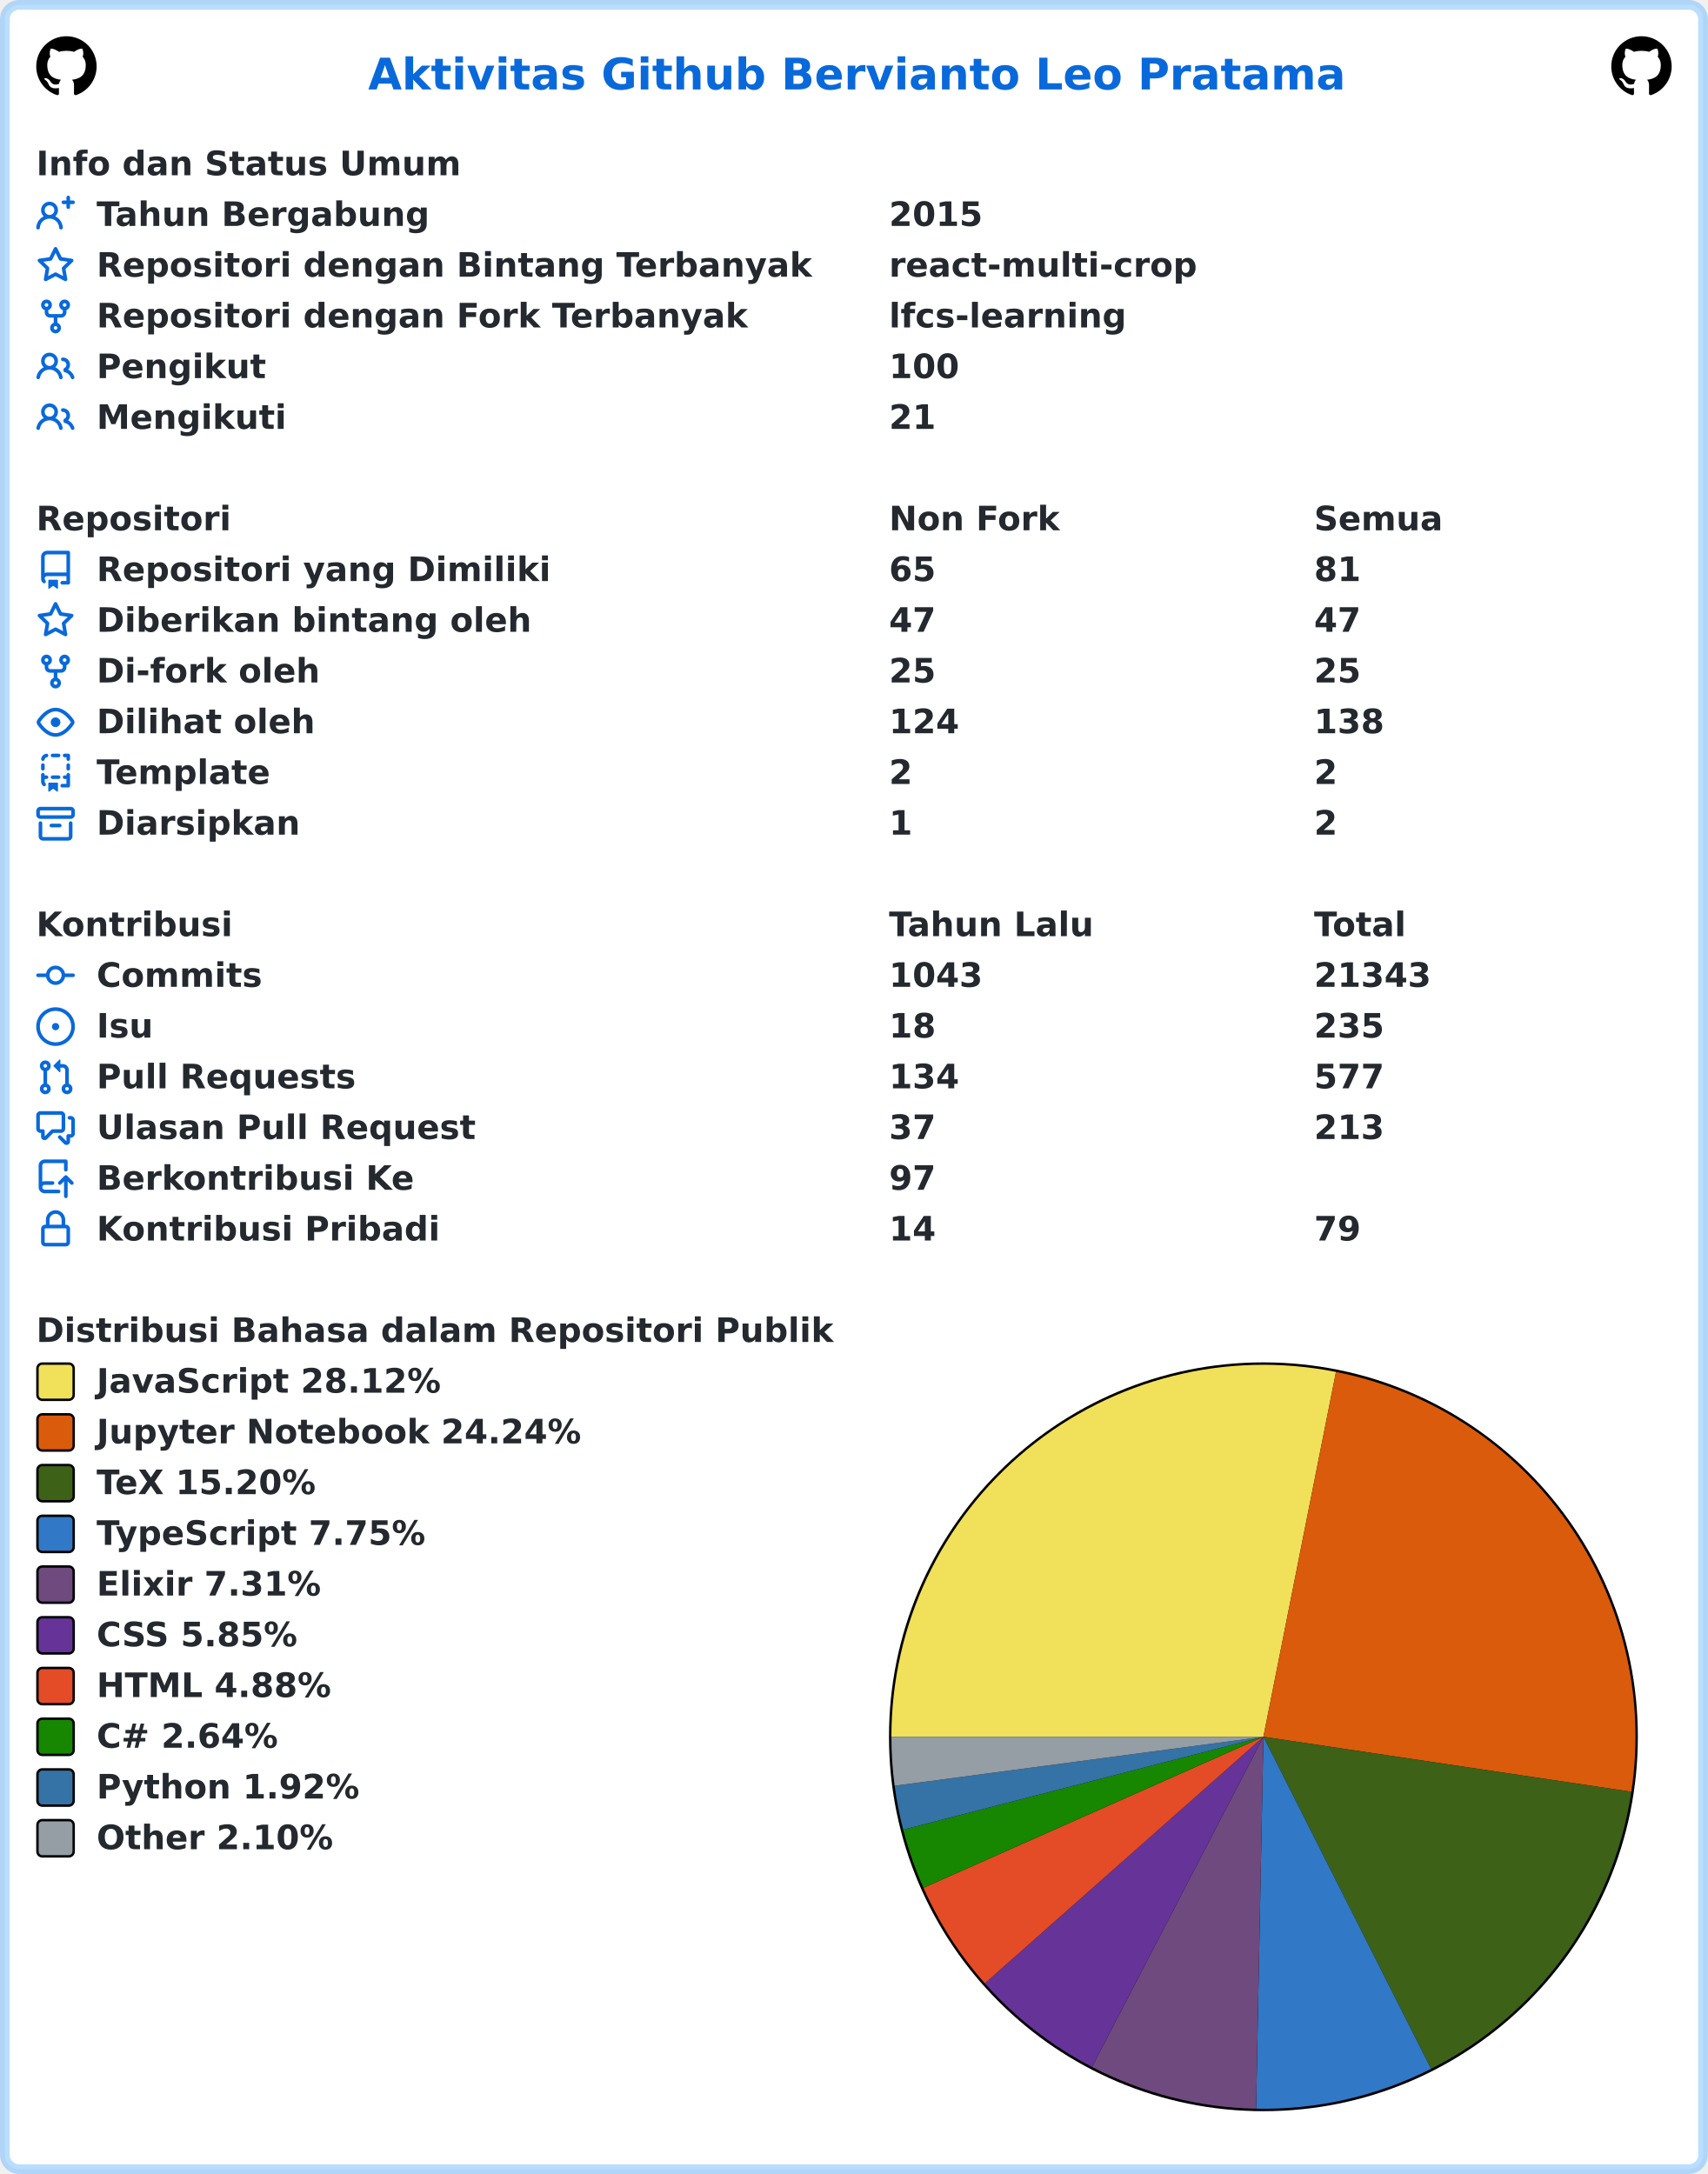
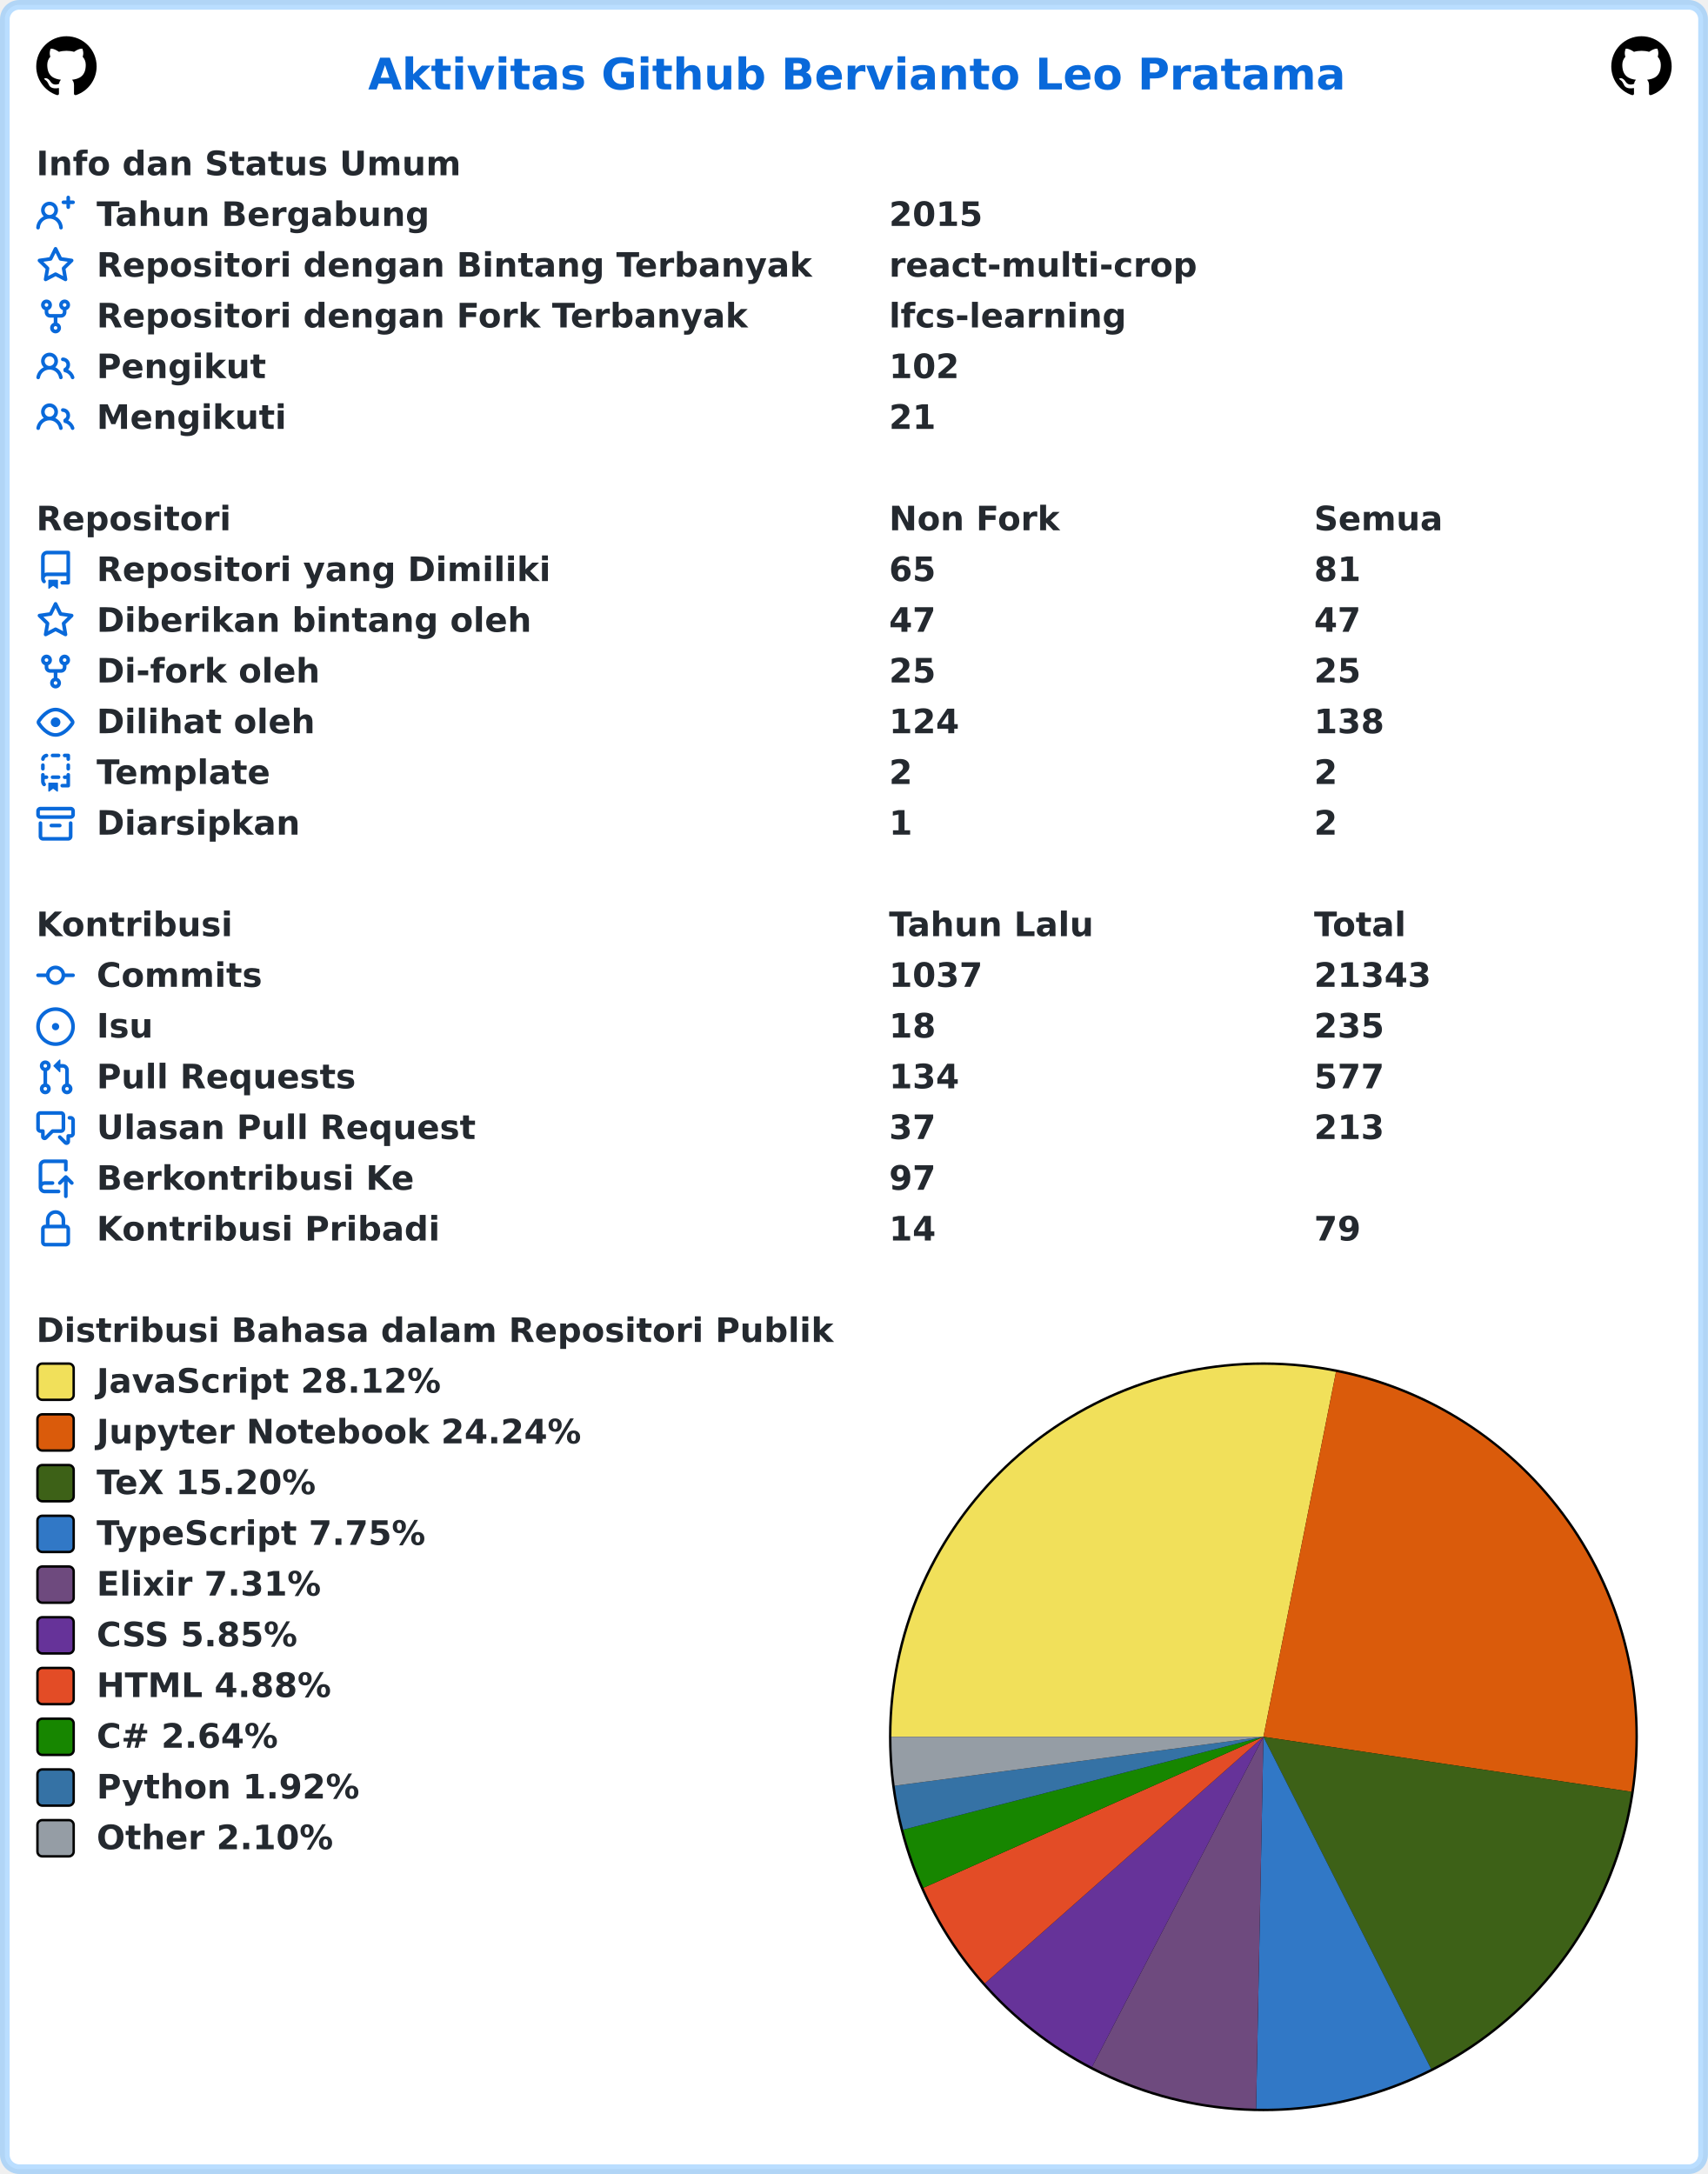
<svg xmlns="http://www.w3.org/2000/svg" width="707" height="900" viewBox="0 0 707 900" lang="id" xml:lang="id">
  <rect x="2" y="2" stroke-width="4" rx="6" width="703" height="896" stroke="rgba(84,174,255,0.4)" fill="#ffffff" />
  <g font-weight="600" font-size="110pt" font-family="Verdana,Geneva,DejaVu Sans,sans-serif" text-rendering="geometricPrecision">
    <text x="1239" y="301" lengthAdjust="spacingAndGlyphs" textLength="3261" transform="scale(0.123)" fill="#0969da">Aktivitas Github Bervianto Leo Pratama</text>
    <svg x="15" y="15" width="25" height="25" viewBox="0 0 16 16">
      <path fill="#000000" fill-rule="evenodd" d="M8 0C3.58 0 0 3.58 0 8c0 3.54 2.29 6.53 5.47 7.59.4.07.55-.17.55-.38 0-.19-.01-.82-.01-1.49-2.01.37-2.53-.49-2.69-.94-.09-.23-.48-.94-.82-1.13-.28-.15-.68-.52-.01-.53.63-.01 1.08.58 1.23.82.72 1.21 1.87.87 2.33.66.07-.52.28-.87.51-1.07-1.78-.2-3.64-.89-3.64-3.95 0-.87.31-1.59.82-2.15-.08-.2-.36-1.02.08-2.12 0 0 .67-.21 2.2.82.64-.18 1.32-.27 2-.27.68 0 1.36.09 2 .27 1.53-1.04 2.2-.82 2.2-.82.44 1.1.16 1.92.08 2.12.51.56.82 1.27.82 2.15 0 3.07-1.87 3.75-3.65 3.95.29.25.54.73.54 1.48 0 1.07-.01 1.93-.01 2.2 0 .21.15.46.55.38A8.013 8.013 0 0016 8c0-4.42-3.58-8-8-8z" />
    </svg>
    <svg x="667" y="15" width="25" height="25" viewBox="0 0 16 16">
      <path fill="#000000" fill-rule="evenodd" d="M8 0C3.58 0 0 3.58 0 8c0 3.54 2.29 6.53 5.47 7.59.4.07.55-.17.55-.38 0-.19-.01-.82-.01-1.49-2.01.37-2.53-.49-2.69-.94-.09-.23-.48-.94-.82-1.13-.28-.15-.68-.52-.01-.53.63-.01 1.08.58 1.23.82.72 1.21 1.87.87 2.33.66.07-.52.28-.87.51-1.07-1.78-.2-3.64-.89-3.64-3.95 0-.87.31-1.59.82-2.15-.08-.2-.36-1.02.08-2.12 0 0 .67-.21 2.2.82.64-.18 1.32-.27 2-.27.68 0 1.36.09 2 .27 1.53-1.04 2.2-.82 2.2-.82.44 1.1.16 1.92.08 2.12.51.56.82 1.27.82 2.15 0 3.07-1.87 3.75-3.65 3.95.29.25.54.73.54 1.48 0 1.07-.01 1.93-.01 2.2 0 .21.15.46.55.38A8.013 8.013 0 0016 8c0-4.42-3.58-8-8-8z" />
    </svg>
    <g transform="translate(0, 60)" fill="#24292f">
      <g transform="translate(15, 0)">
        <g transform="scale(0.095)">
          <text x="0" y="132" textLength="1852" lengthAdjust="spacingAndGlyphs">Info dan Status Umum</text>
        </g>
      </g>
      <g transform="translate(15, 21)">
        <path fill="#0969da" fill-rule="evenodd" d="M13.25 0a.75.75 0 01.75.75V2h1.25a.75.75 0 010 1.5H14v1.25a.75.75 0 01-1.5 0V3.5h-1.25a.75.75 0 010-1.5h1.25V.75a.75.75 0 01.75-.75zM5.5 4a2 2 0 100 4 2 2 0 000-4zm2.4 4.548a3.5 3.5 0 10-4.799 0 5.527 5.527 0 00-3.1 4.66.75.75 0 101.498.085A4.01 4.01 0 015.5 9.5a4.01 4.01 0 014.001 3.793.75.75 0 101.498-.086 5.527 5.527 0 00-3.1-4.659z" />
        <g transform="scale(0.095)">
          <text lengthAdjust="spacingAndGlyphs" textLength="1478" x="263" y="132">Tahun Bergabung</text>
          <text lengthAdjust="spacingAndGlyphs" textLength="420" x="3716" y="132">2015</text>
        </g>
      </g>
      <g transform="translate(15, 42)">
        <path fill="#0969da" fill-rule="evenodd" d="M8 .25a.75.75 0 01.673.418l1.882 3.815 4.21.612a.75.75 0 01.416 1.279l-3.046 2.97.719 4.192a.75.75 0 01-1.088.791L8 12.347l-3.766 1.98a.75.75 0 01-1.088-.79l.72-4.194L.818 6.374a.75.75 0 01.416-1.28l4.21-.611L7.327.668A.75.75 0 018 .25zm0 2.445L6.615 5.5a.75.75 0 01-.564.41l-3.097.45 2.24 2.184a.75.75 0 01.216.664l-.528 3.084 2.769-1.456a.75.75 0 01.698 0l2.77 1.456-.53-3.084a.75.75 0 01.216-.664l2.24-2.183-3.096-.45a.75.75 0 01-.564-.41L8 2.694v.001z" />
        <g transform="scale(0.095)">
          <text lengthAdjust="spacingAndGlyphs" textLength="3126" x="263" y="132">Repositori dengan Bintang Terbanyak</text>
          <text lengthAdjust="spacingAndGlyphs" textLength="1330" x="3716" y="132">react-multi-crop</text>
        </g>
      </g>
      <g transform="translate(15, 63)">
        <path fill="#0969da" fill-rule="evenodd" d="M5 3.25a.75.75 0 11-1.5 0 .75.75 0 011.5 0zm0 2.122a2.25 2.25 0 10-1.5 0v.878A2.25 2.25 0 005.75 8.5h1.5v2.128a2.251 2.251 0 101.5 0V8.5h1.5a2.25 2.25 0 002.25-2.25v-.878a2.25 2.25 0 10-1.5 0v.878a.75.75 0 01-.75.75h-4.5A.75.75 0 015 6.25v-.878zm3.75 7.378a.75.75 0 11-1.5 0 .75.75 0 011.5 0zm3-8.75a.75.75 0 100-1.5.75.75 0 000 1.5z" />
        <g transform="scale(0.095)">
          <text lengthAdjust="spacingAndGlyphs" textLength="2846" x="263" y="132">Repositori dengan Fork Terbanyak</text>
          <text lengthAdjust="spacingAndGlyphs" textLength="1018" x="3716" y="132">lfcs-learning</text>
        </g>
      </g>
      <g transform="translate(15, 84)">
        <path fill="#0969da" fill-rule="evenodd" d="M5.5 3.5a2 2 0 100 4 2 2 0 000-4zM2 5.5a3.5 3.5 0 115.898 2.549 5.507 5.507 0 013.034 4.084.75.75 0 11-1.482.235 4.001 4.001 0 00-7.9 0 .75.75 0 01-1.482-.236A5.507 5.507 0 013.102 8.05 3.49 3.49 0 012 5.5zM11 4a.75.75 0 100 1.5 1.5 1.5 0 01.666 2.844.75.75 0 00-.416.672v.352a.75.75 0 00.574.73c1.2.289 2.162 1.2 2.522 2.372a.75.75 0 101.434-.44 5.01 5.01 0 00-2.56-3.012A3 3 0 0011 4z" />
        <g transform="scale(0.095)">
          <text lengthAdjust="spacingAndGlyphs" textLength="723" x="263" y="132">Pengikut</text>
-           <text lengthAdjust="spacingAndGlyphs" textLength="315" x="3716" y="132">100</text>
+           <text lengthAdjust="spacingAndGlyphs" textLength="315" x="3716" y="132">102</text>
        </g>
      </g>
      <g transform="translate(15, 105)">
        <path fill="#0969da" fill-rule="evenodd" d="M5.5 3.5a2 2 0 100 4 2 2 0 000-4zM2 5.5a3.5 3.5 0 115.898 2.549 5.507 5.507 0 013.034 4.084.75.75 0 11-1.482.235 4.001 4.001 0 00-7.9 0 .75.75 0 01-1.482-.236A5.507 5.507 0 013.102 8.05 3.49 3.49 0 012 5.5zM11 4a.75.75 0 100 1.5 1.5 1.5 0 01.666 2.844.75.75 0 00-.416.672v.352a.75.75 0 00.574.73c1.2.289 2.162 1.2 2.522 2.372a.75.75 0 101.434-.44 5.01 5.01 0 00-2.56-3.012A3 3 0 0011 4z" />
        <g transform="scale(0.095)">
          <text lengthAdjust="spacingAndGlyphs" textLength="813" x="263" y="132">Mengikuti</text>
          <text lengthAdjust="spacingAndGlyphs" textLength="210" x="3716" y="132">21</text>
        </g>
      </g>
    </g>
    <g transform="translate(0, 207)" fill="#24292f">
      <g transform="translate(15, 0)">
        <g transform="scale(0.095)">
          <text x="0" y="132" textLength="832" lengthAdjust="spacingAndGlyphs">Repositori</text>
          <text x="3716" y="132" textLength="740" lengthAdjust="spacingAndGlyphs">Non Fork</text>
          <text x="5568" y="132" textLength="573" lengthAdjust="spacingAndGlyphs">Semua</text>
        </g>
      </g>
      <g transform="translate(15, 21)">
        <path fill="#0969da" fill-rule="evenodd" d="M2 2.5A2.5 2.5 0 014.5 0h8.75a.75.75 0 01.75.75v12.5a.75.75 0 01-.75.75h-2.5a.75.75 0 110-1.5h1.75v-2h-8a1 1 0 00-.714 1.7.75.75 0 01-1.072 1.05A2.495 2.495 0 012 11.5v-9zm10.5-1V9h-8c-.356 0-.694.074-1 .208V2.5a1 1 0 011-1h8zM5 12.25v3.25a.25.25 0 00.4.2l1.45-1.087a.25.25 0 01.3 0L8.6 15.7a.25.25 0 00.4-.2v-3.25a.25.25 0 00-.25-.25h-3.5a.25.25 0 00-.25.25z" />
        <g transform="scale(0.095)">
          <text lengthAdjust="spacingAndGlyphs" textLength="1962" x="263" y="132">Repositori yang Dimiliki</text>
          <text lengthAdjust="spacingAndGlyphs" textLength="210" x="3716" y="132">65</text>
          <text lengthAdjust="spacingAndGlyphs" textLength="210" x="5568" y="132">81</text>
        </g>
      </g>
      <g transform="translate(15, 42)">
        <path fill="#0969da" fill-rule="evenodd" d="M8 .25a.75.75 0 01.673.418l1.882 3.815 4.21.612a.75.75 0 01.416 1.279l-3.046 2.97.719 4.192a.75.75 0 01-1.088.791L8 12.347l-3.766 1.98a.75.75 0 01-1.088-.79l.72-4.194L.818 6.374a.75.75 0 01.416-1.28l4.21-.611L7.327.668A.75.75 0 018 .25zm0 2.445L6.615 5.5a.75.75 0 01-.564.41l-3.097.45 2.24 2.184a.75.75 0 01.216.664l-.528 3.084 2.769-1.456a.75.75 0 01.698 0l2.77 1.456-.53-3.084a.75.75 0 01.216-.664l2.24-2.183-3.096-.45a.75.75 0 01-.564-.41L8 2.694v.001z" />
        <g transform="scale(0.095)">
          <text lengthAdjust="spacingAndGlyphs" textLength="1887" x="263" y="132">Diberikan bintang oleh</text>
          <text lengthAdjust="spacingAndGlyphs" textLength="210" x="3716" y="132">47</text>
          <text lengthAdjust="spacingAndGlyphs" textLength="210" x="5568" y="132">47</text>
        </g>
      </g>
      <g transform="translate(15, 63)">
        <path fill="#0969da" fill-rule="evenodd" d="M5 3.25a.75.75 0 11-1.5 0 .75.75 0 011.5 0zm0 2.122a2.25 2.25 0 10-1.5 0v.878A2.25 2.25 0 005.75 8.5h1.5v2.128a2.251 2.251 0 101.5 0V8.5h1.5a2.25 2.25 0 002.25-2.25v-.878a2.25 2.25 0 10-1.5 0v.878a.75.75 0 01-.75.75h-4.5A.75.75 0 015 6.25v-.878zm3.75 7.378a.75.75 0 11-1.5 0 .75.75 0 011.5 0zm3-8.75a.75.75 0 100-1.5.75.75 0 000 1.5z" />
        <g transform="scale(0.095)">
          <text lengthAdjust="spacingAndGlyphs" textLength="963" x="263" y="132">Di-fork oleh</text>
          <text lengthAdjust="spacingAndGlyphs" textLength="210" x="3716" y="132">25</text>
          <text lengthAdjust="spacingAndGlyphs" textLength="210" x="5568" y="132">25</text>
        </g>
      </g>
      <g transform="translate(15, 84)">
        <path fill="#0969da" fill-rule="evenodd" d="M1.679 7.932c.412-.621 1.242-1.75 2.366-2.717C5.175 4.242 6.527 3.5 8 3.5c1.473 0 2.824.742 3.955 1.715 1.124.967 1.954 2.096 2.366 2.717a.119.119 0 010 .136c-.412.621-1.242 1.75-2.366 2.717C10.825 11.758 9.473 12.5 8 12.5c-1.473 0-2.824-.742-3.955-1.715C2.92 9.818 2.09 8.69 1.679 8.068a.119.119 0 010-.136zM8 2c-1.981 0-3.67.992-4.933 2.078C1.797 5.169.88 6.423.43 7.1a1.619 1.619 0 000 1.798c.45.678 1.367 1.932 2.637 3.024C4.329 13.008 6.019 14 8 14c1.981 0 3.67-.992 4.933-2.078 1.27-1.091 2.187-2.345 2.637-3.023a1.619 1.619 0 000-1.798c-.45-.678-1.367-1.932-2.637-3.023C11.671 2.992 9.981 2 8 2zm0 8a2 2 0 100-4 2 2 0 000 4z" />
        <g transform="scale(0.095)">
          <text lengthAdjust="spacingAndGlyphs" textLength="944" x="263" y="132">Dilihat oleh</text>
          <text lengthAdjust="spacingAndGlyphs" textLength="315" x="3716" y="132">124</text>
          <text lengthAdjust="spacingAndGlyphs" textLength="315" x="5568" y="132">138</text>
        </g>
      </g>
      <g transform="translate(15, 105)">
        <path fill="#0969da" fill-rule="evenodd" d="M6 .75A.75.75 0 016.75 0h2.5a.75.75 0 010 1.5h-2.5A.75.75 0 016 .75zm5 0a.75.75 0 01.75-.75h1.5a.75.75 0 01.75.75v1.5a.75.75 0 01-1.5 0V1.5h-.75A.75.75 0 0111 .75zM4.992.662a.75.75 0 01-.636.848c-.436.063-.783.41-.846.846a.75.75 0 01-1.485-.212A2.501 2.501 0 014.144.025a.75.75 0 01.848.637zM2.75 4a.75.75 0 01.75.75v1.5a.75.75 0 01-1.5 0v-1.5A.75.75 0 012.75 4zm10.5 0a.75.75 0 01.75.75v1.5a.75.75 0 01-1.5 0v-1.5a.75.75 0 01.75-.75zM2.75 8a.75.75 0 01.75.75v.268A1.72 1.72 0 013.75 9h.5a.75.75 0 010 1.5h-.5a.25.25 0 00-.25.25v.75c0 .28.114.532.3.714a.75.75 0 01-1.05 1.072A2.495 2.495 0 012 11.5V8.75A.75.75 0 012.75 8zm10.5 0a.75.75 0 01.75.75v4.5a.75.75 0 01-.75.75h-2.5a.75.75 0 010-1.5h1.75v-2h-.75a.75.75 0 010-1.5h.75v-.25a.75.75 0 01.75-.75zM6 9.75A.75.75 0 016.75 9h2.5a.75.75 0 010 1.5h-2.5A.75.75 0 016 9.75zm-1 2.5v3.25a.25.25 0 00.4.2l1.45-1.087a.25.25 0 01.3 0L8.6 15.7a.25.25 0 00.4-.2v-3.25a.25.25 0 00-.25-.25h-3.5a.25.25 0 00-.25.25z" />
        <g transform="scale(0.095)">
          <text lengthAdjust="spacingAndGlyphs" textLength="783" x="263" y="132">Template</text>
          <text lengthAdjust="spacingAndGlyphs" textLength="105" x="3716" y="132">2</text>
          <text lengthAdjust="spacingAndGlyphs" textLength="105" x="5568" y="132">2</text>
        </g>
      </g>
      <g transform="translate(15, 126)">
        <path fill="#0969da" fill-rule="evenodd" d="M1.75 2.5a.25.25 0 00-.25.25v1.5c0 .138.112.25.25.25h12.5a.25.25 0 00.25-.25v-1.5a.25.25 0 00-.25-.25H1.75zM0 2.75C0 1.784.784 1 1.75 1h12.5c.966 0 1.75.784 1.75 1.75v1.5A1.75 1.75 0 0114.25 6H1.75A1.75 1.75 0 010 4.25v-1.5zM1.75 7a.75.75 0 01.75.75v5.5c0 .138.112.25.25.25h10.5a.25.25 0 00.25-.25v-5.5a.75.75 0 111.5 0v5.5A1.75 1.75 0 0113.25 15H2.75A1.75 1.75 0 011 13.25v-5.5A.75.75 0 011.75 7zm4.5 1a.75.75 0 000 1.5h3.5a.75.75 0 100-1.5h-3.5z" />
        <g transform="scale(0.095)">
          <text lengthAdjust="spacingAndGlyphs" textLength="880" x="263" y="132">Diarsipkan</text>
          <text lengthAdjust="spacingAndGlyphs" textLength="105" x="3716" y="132">1</text>
          <text lengthAdjust="spacingAndGlyphs" textLength="105" x="5568" y="132">2</text>
        </g>
      </g>
    </g>
    <g transform="translate(0, 375)" fill="#24292f">
      <g transform="translate(15, 0)">
        <g transform="scale(0.095)">
          <text x="0" y="132" textLength="834" lengthAdjust="spacingAndGlyphs">Kontribusi</text>
          <text x="3716" y="132" textLength="914" lengthAdjust="spacingAndGlyphs">Tahun Lalu</text>
          <text x="5568" y="132" textLength="414" lengthAdjust="spacingAndGlyphs">Total</text>
        </g>
      </g>
      <g transform="translate(15, 21)">
        <path fill="#0969da" fill-rule="evenodd" d="M10.5 7.75a2.5 2.5 0 11-5 0 2.5 2.5 0 015 0zm1.43.75a4.002 4.002 0 01-7.86 0H.75a.75.75 0 110-1.5h3.32a4.001 4.001 0 017.86 0h3.32a.75.75 0 110 1.5h-3.32z" />
        <g transform="scale(0.095)">
          <text lengthAdjust="spacingAndGlyphs" textLength="734" x="263" y="132">Commits</text>
-           <text lengthAdjust="spacingAndGlyphs" textLength="420" x="3716" y="132">1043</text>
+           <text lengthAdjust="spacingAndGlyphs" textLength="420" x="3716" y="132">1037</text>
          <text lengthAdjust="spacingAndGlyphs" textLength="525" x="5568" y="132">21343</text>
        </g>
      </g>
      <g transform="translate(15, 42)">
        <path fill="#0969da" d="M8 9.5a1.5 1.5 0 100-3 1.5 1.5 0 000 3z" />
        <path fill="#0969da" fill-rule="evenodd" d="M8 0a8 8 0 100 16A8 8 0 008 0zM1.5 8a6.5 6.5 0 1113 0 6.5 6.5 0 01-13 0z" />
        <g transform="scale(0.095)">
          <text lengthAdjust="spacingAndGlyphs" textLength="238" x="263" y="132">Isu</text>
          <text lengthAdjust="spacingAndGlyphs" textLength="210" x="3716" y="132">18</text>
          <text lengthAdjust="spacingAndGlyphs" textLength="315" x="5568" y="132">235</text>
        </g>
      </g>
      <g transform="translate(15, 63)">
        <path fill="#0969da" fill-rule="evenodd" d="M7.177 3.073L9.573.677A.25.25 0 0110 .854v4.792a.25.25 0 01-.427.177L7.177 3.427a.25.25 0 010-.354zM3.75 2.5a.75.75 0 100 1.5.75.75 0 000-1.5zm-2.25.75a2.25 2.25 0 113 2.122v5.256a2.251 2.251 0 11-1.5 0V5.372A2.25 2.25 0 011.5 3.25zM11 2.5h-1V4h1a1 1 0 011 1v5.628a2.251 2.251 0 101.5 0V5A2.5 2.5 0 0011 2.5zm1 10.25a.75.75 0 111.5 0 .75.75 0 01-1.5 0zM3.75 12a.75.75 0 100 1.5.75.75 0 000-1.5z" />
        <g transform="scale(0.095)">
          <text lengthAdjust="spacingAndGlyphs" textLength="1113" x="263" y="132">Pull Requests</text>
          <text lengthAdjust="spacingAndGlyphs" textLength="315" x="3716" y="132">134</text>
          <text lengthAdjust="spacingAndGlyphs" textLength="315" x="5568" y="132">577</text>
        </g>
      </g>
      <g transform="translate(15, 84)">
        <path fill="#0969da" fill-rule="evenodd" d="M1.5 2.75a.25.25 0 01.25-.25h8.5a.25.25 0 01.25.25v5.5a.25.25 0 01-.25.25h-3.5a.75.75 0 00-.53.22L3.5 11.44V9.25a.75.75 0 00-.75-.75h-1a.25.25 0 01-.25-.25v-5.5zM1.75 1A1.75 1.75 0 000 2.75v5.5C0 9.216.784 10 1.75 10H2v1.543a1.457 1.457 0 002.487 1.03L7.061 10h3.189A1.75 1.75 0 0012 8.25v-5.5A1.75 1.75 0 0010.25 1h-8.5zM14.5 4.75a.25.25 0 00-.25-.25h-.5a.75.75 0 110-1.5h.5c.966 0 1.75.784 1.75 1.75v5.5A1.75 1.75 0 0114.25 12H14v1.543a1.457 1.457 0 01-2.487 1.03L9.22 12.28a.75.75 0 111.06-1.06l2.22 2.22v-2.19a.75.75 0 01.75-.75h1a.25.25 0 00.25-.25v-5.5z" />
        <g transform="scale(0.095)">
          <text lengthAdjust="spacingAndGlyphs" textLength="1640" x="263" y="132">Ulasan Pull Request</text>
          <text lengthAdjust="spacingAndGlyphs" textLength="210" x="3716" y="132">37</text>
          <text lengthAdjust="spacingAndGlyphs" textLength="315" x="5568" y="132">213</text>
        </g>
      </g>
      <g transform="translate(15, 105)">
        <path fill="#0969da" fill-rule="evenodd" d="M1 2.5A2.5 2.5 0 013.5 0h8.75a.75.75 0 01.75.75v3.5a.75.75 0 01-1.5 0V1.5h-8a1 1 0 00-1 1v6.708A2.492 2.492 0 013.5 9h3.25a.75.75 0 010 1.5H3.5a1 1 0 100 2h5.75a.75.75 0 010 1.5H3.5A2.5 2.5 0 011 11.5v-9zm13.23 7.79a.75.75 0 001.06-1.06l-2.505-2.505a.75.75 0 00-1.06 0L9.22 9.229a.75.75 0 001.06 1.061l1.225-1.224v6.184a.75.75 0 001.5 0V9.066l1.224 1.224z" />
        <g transform="scale(0.095)">
          <text lengthAdjust="spacingAndGlyphs" textLength="1366" x="263" y="132">Berkontribusi Ke</text>
          <text lengthAdjust="spacingAndGlyphs" textLength="210" x="3716" y="132">97</text>
        </g>
      </g>
      <g transform="translate(15, 126)">
        <path fill="#0969da" fill-rule="evenodd" d="M4 4v2h-.25A1.75 1.75 0 002 7.75v5.5c0 .966.784 1.75 1.75 1.75h8.5A1.75 1.75 0 0014 13.25v-5.5A1.75 1.75 0 0012.25 6H12V4a4 4 0 10-8 0zm6.5 2V4a2.5 2.5 0 00-5 0v2h5zM12 7.5h.25a.25.25 0 01.25.25v5.5a.25.25 0 01-.25.25h-8.5a.25.25 0 01-.25-.25v-5.5a.25.25 0 01.25-.25H12z" />
        <g transform="scale(0.095)">
          <text lengthAdjust="spacingAndGlyphs" textLength="1456" x="263" y="132">Kontribusi Pribadi</text>
          <text lengthAdjust="spacingAndGlyphs" textLength="210" x="3716" y="132">14</text>
          <text lengthAdjust="spacingAndGlyphs" textLength="210" x="5568" y="132">79</text>
        </g>
      </g>
    </g>
    <g transform="translate(0, 543)" fill="#24292f">
      <g transform="translate(15, 0)">
        <g transform="scale(0.095)">
          <text x="0" y="132" textLength="3438" lengthAdjust="spacingAndGlyphs">Distribusi Bahasa dalam Repositori Publik</text>
        </g>
      </g>
      <g transform="translate(368, 21)">
        <circle cx="155" cy="155" r="155" fill="#000000" />
      </g>
      <g transform="translate(369, 22)">
        <path fill-rule="evenodd" fill="#f1e05a" d="M 0.0,154 A 154 154 0 0 1 184.043 2.959 L 154,154 Z" />
        <path fill-rule="evenodd" fill="#DA5B0B" d="M 184.043,2.959 A 154 154 0 0 1 306.308 176.767 L 154,154 Z" />
        <path fill-rule="evenodd" fill="#3D6117" d="M 306.308,176.767 A 154 154 0 0 1 223.404 291.474 L 154,154 Z" />
        <path fill-rule="evenodd" fill="#3178c6" d="M 223.404,291.474 A 154 154 0 0 1 150.973 307.97 L 154,154 Z" />
        <path fill-rule="evenodd" fill="#6e4a7e" d="M 150.973,307.97 A 154 154 0 0 1 83.042 290.678 L 154,154 Z" />
        <path fill-rule="evenodd" fill="#663399" d="M 83.042,290.678 A 154 154 0 0 1 38.682 256.067 L 154,154 Z" />
        <path fill-rule="evenodd" fill="#e34c26" d="M 38.682,256.067 A 154 154 0 0 1 13.262 216.521 L 154,154 Z" />
        <path fill-rule="evenodd" fill="#178600" d="M 13.262,216.521 A 154 154 0 0 1 4.88 192.461 L 154,154 Z" />
        <path fill-rule="evenodd" fill="#3572A5" d="M 4.88,192.461 A 154 154 0 0 1 1.341 174.278 L 154,154 Z" />
        <path fill-rule="evenodd" fill="#959da5" d="M 1.341,174.278 A 154 154 0 0 1 0.0 154 L 154,154 Z" />
      </g>
      <g transform="translate(15, 21)">
        <rect x="0.5" y="0.5" rx="2" width="15" height="15" fill="#f1e05a" stroke-width="1" stroke="#000000" />
        <text transform="scale(0.095)" x="263" y="132" textLength="1516" lengthAdjust="spacingAndGlyphs">JavaScript 28.12%</text>
      </g>
      <g transform="translate(15, 42)">
        <rect x="0.5" y="0.5" rx="2" width="15" height="15" fill="#DA5B0B" stroke-width="1" stroke="#000000" />
        <text transform="scale(0.095)" x="263" y="132" textLength="2126" lengthAdjust="spacingAndGlyphs">Jupyter Notebook 24.24%</text>
      </g>
      <g transform="translate(15, 63)">
        <rect x="0.5" y="0.5" rx="2" width="15" height="15" fill="#3D6117" stroke-width="1" stroke="#000000" />
        <text transform="scale(0.095)" x="263" y="132" textLength="999" lengthAdjust="spacingAndGlyphs">TeX 15.20%</text>
      </g>
      <g transform="translate(15, 84)">
        <rect x="0.5" y="0.5" rx="2" width="15" height="15" fill="#3178c6" stroke-width="1" stroke="#000000" />
        <text transform="scale(0.095)" x="263" y="132" textLength="1462" lengthAdjust="spacingAndGlyphs">TypeScript 7.75%</text>
      </g>
      <g transform="translate(15, 105)">
        <rect x="0.5" y="0.5" rx="2" width="15" height="15" fill="#6e4a7e" stroke-width="1" stroke="#000000" />
        <text transform="scale(0.095)" x="263" y="132" textLength="987" lengthAdjust="spacingAndGlyphs">Elixir 7.31%</text>
      </g>
      <g transform="translate(15, 126)">
        <rect x="0.5" y="0.5" rx="2" width="15" height="15" fill="#663399" stroke-width="1" stroke="#000000" />
        <text transform="scale(0.095)" x="263" y="132" textLength="903" lengthAdjust="spacingAndGlyphs">CSS 5.85%</text>
      </g>
      <g transform="translate(15, 147)">
        <rect x="0.5" y="0.5" rx="2" width="15" height="15" fill="#e34c26" stroke-width="1" stroke="#000000" />
        <text transform="scale(0.095)" x="263" y="132" textLength="1036" lengthAdjust="spacingAndGlyphs">HTML 4.88%</text>
      </g>
      <g transform="translate(15, 168)">
        <rect x="0.5" y="0.5" rx="2" width="15" height="15" fill="#178600" stroke-width="1" stroke="#000000" />
        <text transform="scale(0.095)" x="263" y="132" textLength="831" lengthAdjust="spacingAndGlyphs">C# 2.64%</text>
      </g>
      <g transform="translate(15, 189)">
        <rect x="0.5" y="0.5" rx="2" width="15" height="15" fill="#3572A5" stroke-width="1" stroke="#000000" />
        <text transform="scale(0.095)" x="263" y="132" textLength="1149" lengthAdjust="spacingAndGlyphs">Python 1.92%</text>
      </g>
      <g transform="translate(15, 210)">
        <rect x="0.5" y="0.5" rx="2" width="15" height="15" fill="#959da5" stroke-width="1" stroke="#000000" />
        <text transform="scale(0.095)" x="263" y="132" textLength="1047" lengthAdjust="spacingAndGlyphs">Other 2.10%</text>
      </g>
    </g>
  </g>
</svg>
